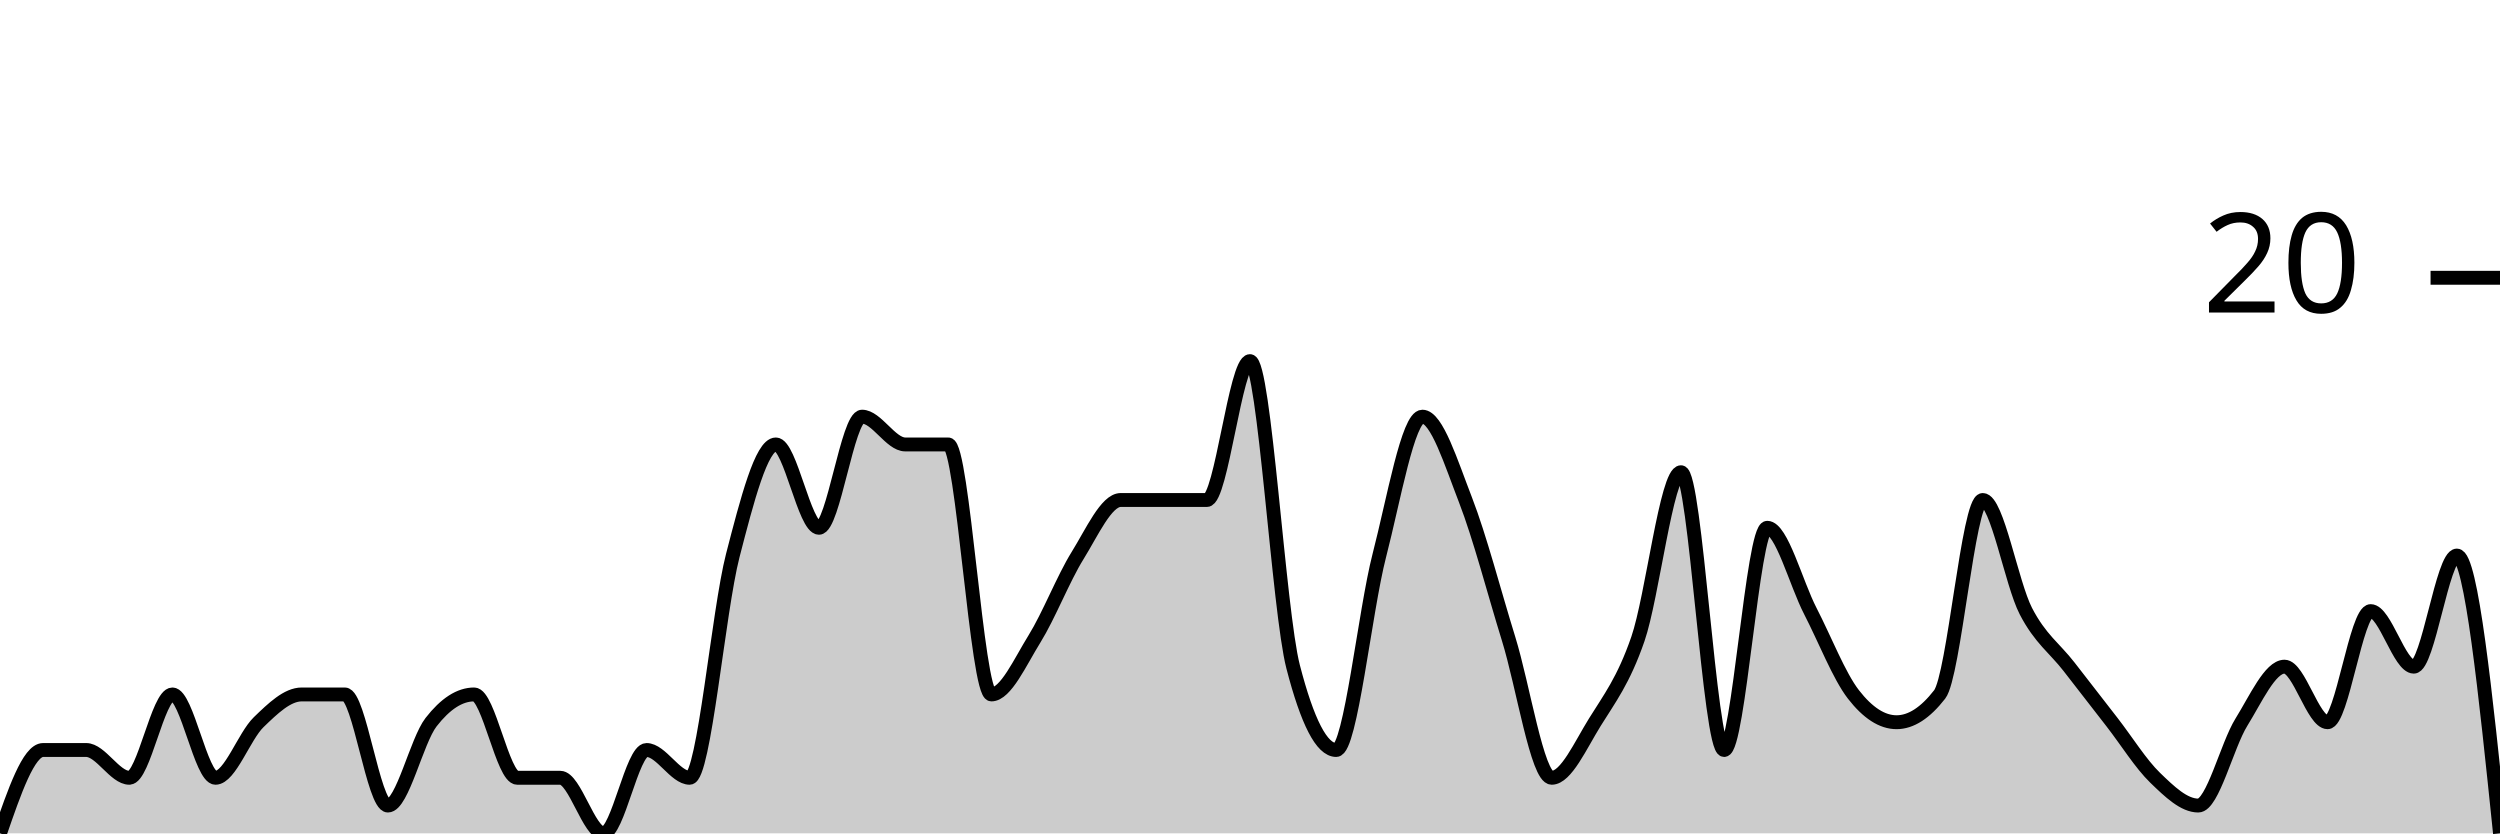
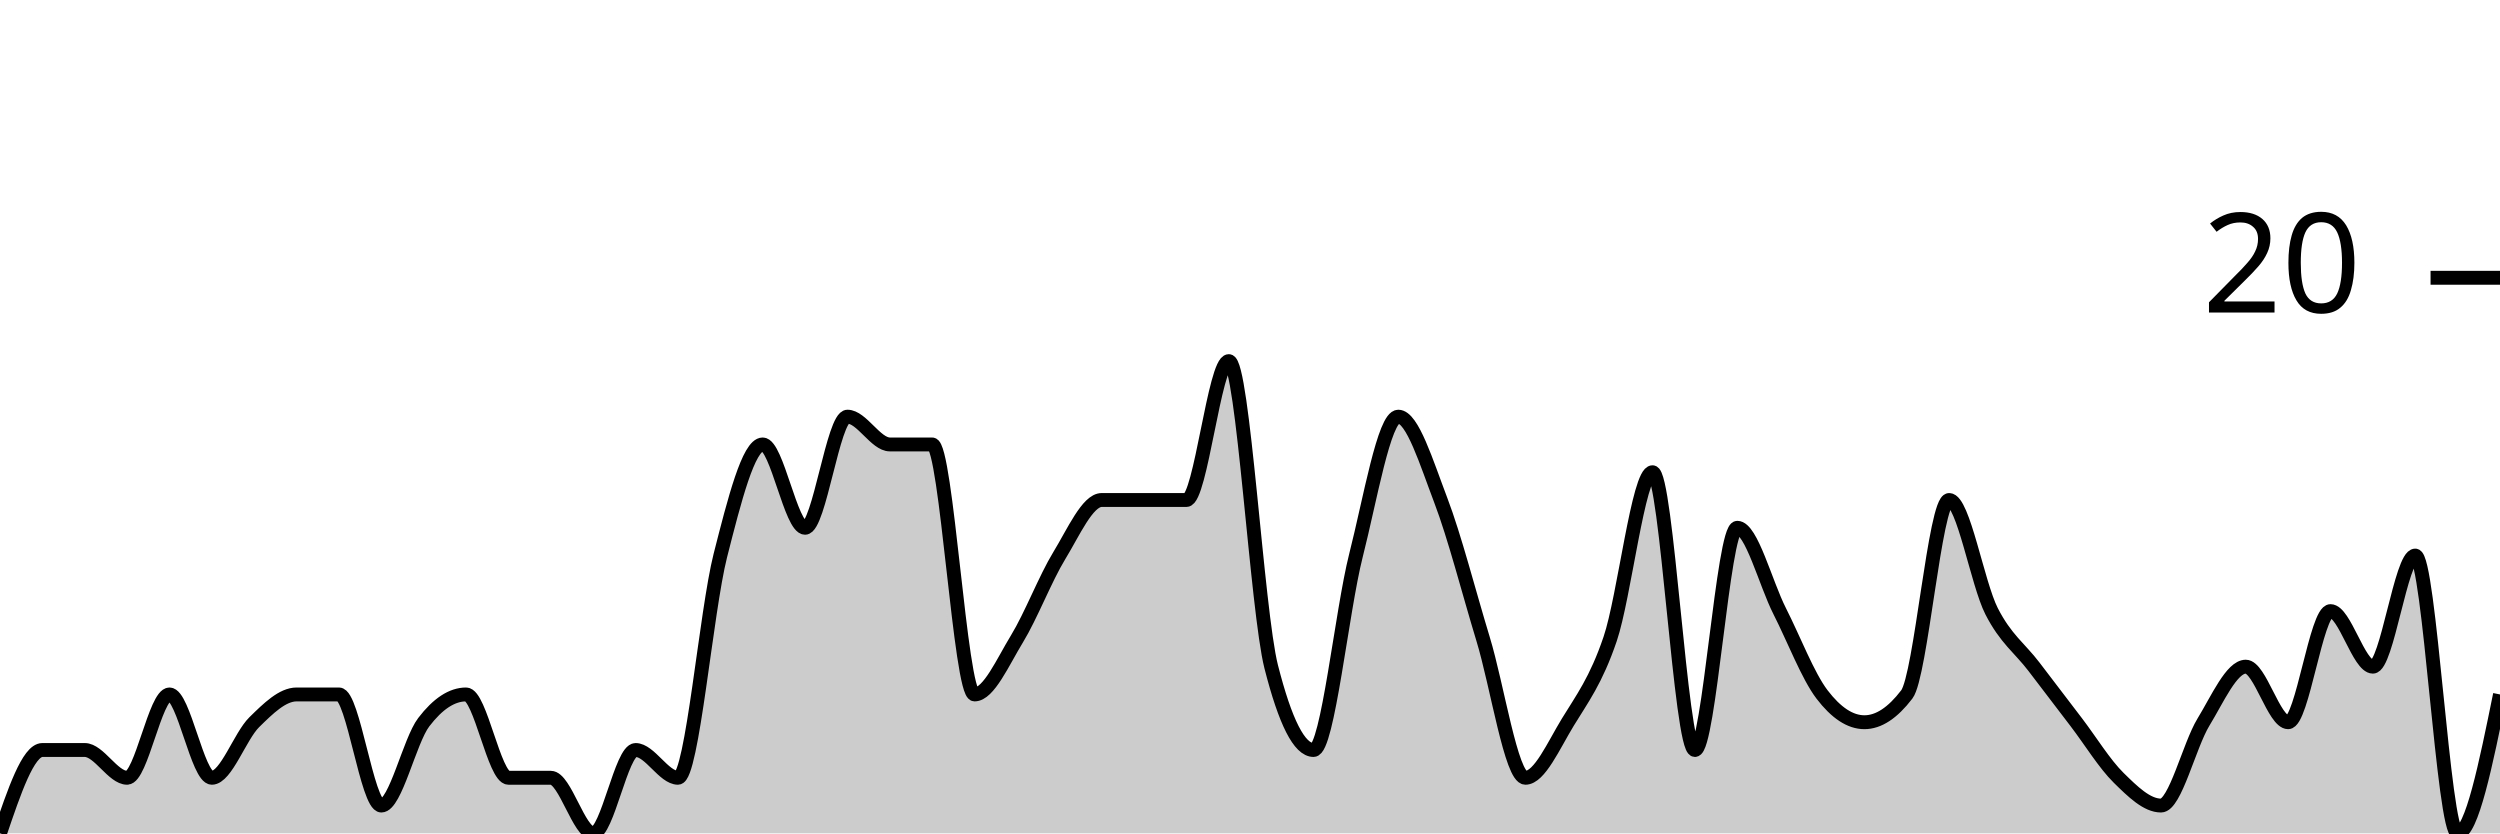
<svg xmlns="http://www.w3.org/2000/svg" viewBox="0 0 180 60">
  <g transform="translate(0,20)">
-     <path class="area" fill="rgba(0, 0, 0, 0.2)" d="M0,40C1.034,37,2.069,34,3.103,34C4.138,34,5.172,34,6.207,34C7.241,34,8.276,36,9.31,36C10.345,36,11.379,30,12.414,30C13.448,30,14.483,36,15.517,36C16.552,36,17.586,33,18.621,32C19.655,31,20.69,30,21.724,30C22.759,30,23.793,30,24.828,30C25.862,30,26.897,38,27.931,38C28.966,38,30,33.333,31.034,32C32.069,30.667,33.103,30,34.138,30C35.172,30,36.207,36,37.241,36C38.276,36,39.31,36,40.345,36C41.379,36,42.414,40,43.448,40C44.483,40,45.517,34,46.552,34C47.586,34,48.621,36,49.655,36C50.69,36,51.724,24,52.759,20C53.793,16,54.828,12,55.862,12C56.897,12,57.931,18,58.966,18C60,18,61.034,10,62.069,10C63.103,10,64.138,12,65.172,12C66.207,12,67.241,12,68.276,12C69.31,12,70.345,30,71.379,30C72.414,30,73.448,27.667,74.483,26C75.517,24.333,76.552,21.667,77.586,20C78.621,18.333,79.655,16,80.69,16C81.724,16,82.759,16,83.793,16C84.828,16,85.862,16,86.897,16C87.931,16,88.966,6,90,6C91.034,6,92.069,24,93.103,28C94.138,32,95.172,34,96.207,34C97.241,34,98.276,24,99.31,20C100.345,16,101.379,10,102.414,10C103.448,10,104.483,13.333,105.517,16C106.552,18.667,107.586,22.667,108.621,26C109.655,29.333,110.69,36,111.724,36C112.759,36,113.793,33.667,114.828,32C115.862,30.333,116.897,29,117.931,26C118.966,23,120,14,121.034,14C122.069,14,123.103,34,124.138,34C125.172,34,126.207,18,127.241,18C128.276,18,129.31,22,130.345,24C131.379,26,132.414,28.667,133.448,30C134.483,31.333,135.517,32,136.552,32C137.586,32,138.621,31.333,139.655,30C140.69,28.667,141.724,16,142.759,16C143.793,16,144.828,22,145.862,24C146.897,26,147.931,26.667,148.966,28C150,29.333,151.034,30.667,152.069,32C153.103,33.333,154.138,35,155.172,36C156.207,37,157.241,38,158.276,38C159.31,38,160.345,33.667,161.379,32C162.414,30.333,163.448,28,164.483,28C165.517,28,166.552,32,167.586,32C168.621,32,169.655,24,170.69,24C171.724,24,172.759,28,173.793,28C174.828,28,175.862,20,176.897,20C177.931,20,178.966,30,180,40L180,40C178.966,40,177.931,40,176.897,40C175.862,40,174.828,40,173.793,40C172.759,40,171.724,40,170.69,40C169.655,40,168.621,40,167.586,40C166.552,40,165.517,40,164.483,40C163.448,40,162.414,40,161.379,40C160.345,40,159.31,40,158.276,40C157.241,40,156.207,40,155.172,40C154.138,40,153.103,40,152.069,40C151.034,40,150,40,148.966,40C147.931,40,146.897,40,145.862,40C144.828,40,143.793,40,142.759,40C141.724,40,140.69,40,139.655,40C138.621,40,137.586,40,136.552,40C135.517,40,134.483,40,133.448,40C132.414,40,131.379,40,130.345,40C129.31,40,128.276,40,127.241,40C126.207,40,125.172,40,124.138,40C123.103,40,122.069,40,121.034,40C120,40,118.966,40,117.931,40C116.897,40,115.862,40,114.828,40C113.793,40,112.759,40,111.724,40C110.69,40,109.655,40,108.621,40C107.586,40,106.552,40,105.517,40C104.483,40,103.448,40,102.414,40C101.379,40,100.345,40,99.31,40C98.276,40,97.241,40,96.207,40C95.172,40,94.138,40,93.103,40C92.069,40,91.034,40,90,40C88.966,40,87.931,40,86.897,40C85.862,40,84.828,40,83.793,40C82.759,40,81.724,40,80.69,40C79.655,40,78.621,40,77.586,40C76.552,40,75.517,40,74.483,40C73.448,40,72.414,40,71.379,40C70.345,40,69.31,40,68.276,40C67.241,40,66.207,40,65.172,40C64.138,40,63.103,40,62.069,40C61.034,40,60,40,58.966,40C57.931,40,56.897,40,55.862,40C54.828,40,53.793,40,52.759,40C51.724,40,50.69,40,49.655,40C48.621,40,47.586,40,46.552,40C45.517,40,44.483,40,43.448,40C42.414,40,41.379,40,40.345,40C39.31,40,38.276,40,37.241,40C36.207,40,35.172,40,34.138,40C33.103,40,32.069,40,31.034,40C30,40,28.966,40,27.931,40C26.897,40,25.862,40,24.828,40C23.793,40,22.759,40,21.724,40C20.69,40,19.655,40,18.621,40C17.586,40,16.552,40,15.517,40C14.483,40,13.448,40,12.414,40C11.379,40,10.345,40,9.31,40C8.276,40,7.241,40,6.207,40C5.172,40,4.138,40,3.103,40C2.069,40,1.034,40,0,40Z" />
-     <path class="line" stroke="black" fill="none" d="M0,40C1.034,37,2.069,34,3.103,34C4.138,34,5.172,34,6.207,34C7.241,34,8.276,36,9.31,36C10.345,36,11.379,30,12.414,30C13.448,30,14.483,36,15.517,36C16.552,36,17.586,33,18.621,32C19.655,31,20.69,30,21.724,30C22.759,30,23.793,30,24.828,30C25.862,30,26.897,38,27.931,38C28.966,38,30,33.333,31.034,32C32.069,30.667,33.103,30,34.138,30C35.172,30,36.207,36,37.241,36C38.276,36,39.31,36,40.345,36C41.379,36,42.414,40,43.448,40C44.483,40,45.517,34,46.552,34C47.586,34,48.621,36,49.655,36C50.69,36,51.724,24,52.759,20C53.793,16,54.828,12,55.862,12C56.897,12,57.931,18,58.966,18C60,18,61.034,10,62.069,10C63.103,10,64.138,12,65.172,12C66.207,12,67.241,12,68.276,12C69.31,12,70.345,30,71.379,30C72.414,30,73.448,27.667,74.483,26C75.517,24.333,76.552,21.667,77.586,20C78.621,18.333,79.655,16,80.69,16C81.724,16,82.759,16,83.793,16C84.828,16,85.862,16,86.897,16C87.931,16,88.966,6,90,6C91.034,6,92.069,24,93.103,28C94.138,32,95.172,34,96.207,34C97.241,34,98.276,24,99.31,20C100.345,16,101.379,10,102.414,10C103.448,10,104.483,13.333,105.517,16C106.552,18.667,107.586,22.667,108.621,26C109.655,29.333,110.69,36,111.724,36C112.759,36,113.793,33.667,114.828,32C115.862,30.333,116.897,29,117.931,26C118.966,23,120,14,121.034,14C122.069,14,123.103,34,124.138,34C125.172,34,126.207,18,127.241,18C128.276,18,129.31,22,130.345,24C131.379,26,132.414,28.667,133.448,30C134.483,31.333,135.517,32,136.552,32C137.586,32,138.621,31.333,139.655,30C140.69,28.667,141.724,16,142.759,16C143.793,16,144.828,22,145.862,24C146.897,26,147.931,26.667,148.966,28C150,29.333,151.034,30.667,152.069,32C153.103,33.333,154.138,35,155.172,36C156.207,37,157.241,38,158.276,38C159.31,38,160.345,33.667,161.379,32C162.414,30.333,163.448,28,164.483,28C165.517,28,166.552,32,167.586,32C168.621,32,169.655,24,170.69,24C171.724,24,172.759,28,173.793,28C174.828,28,175.862,20,176.897,20C177.931,20,178.966,30,180,40" />
+     <path class="area" fill="rgba(0, 0, 0, 0.2)" d="M0,40C1.017,37,2.034,34,3.051,34C4.068,34,5.085,34,6.102,34C7.119,34,8.136,36,9.153,36C10.169,36,11.186,30,12.203,30C13.22,30,14.237,36,15.254,36C16.271,36,17.288,33,18.305,32C19.322,31,20.339,30,21.356,30C22.373,30,23.39,30,24.407,30C25.424,30,26.441,38,27.458,38C28.475,38,29.492,33.333,30.508,32C31.525,30.667,32.542,30,33.559,30C34.576,30,35.593,36,36.61,36C37.627,36,38.644,36,39.661,36C40.678,36,41.695,40,42.712,40C43.729,40,44.746,34,45.763,34C46.78,34,47.797,36,48.814,36C49.831,36,50.847,24,51.864,20C52.881,16,53.898,12,54.915,12C55.932,12,56.949,18,57.966,18C58.983,18,60,10,61.017,10C62.034,10,63.051,12,64.068,12C65.085,12,66.102,12,67.119,12C68.136,12,69.153,30,70.169,30C71.186,30,72.203,27.667,73.22,26C74.237,24.333,75.254,21.667,76.271,20C77.288,18.333,78.305,16,79.322,16C80.339,16,81.356,16,82.373,16C83.39,16,84.407,16,85.424,16C86.441,16,87.458,6,88.475,6C89.492,6,90.508,24,91.525,28C92.542,32,93.559,34,94.576,34C95.593,34,96.61,24,97.627,20C98.644,16,99.661,10,100.678,10C101.695,10,102.712,13.333,103.729,16C104.746,18.667,105.763,22.667,106.78,26C107.797,29.333,108.814,36,109.831,36C110.847,36,111.864,33.667,112.881,32C113.898,30.333,114.915,29,115.932,26C116.949,23,117.966,14,118.983,14C120,14,121.017,34,122.034,34C123.051,34,124.068,18,125.085,18C126.102,18,127.119,22,128.136,24C129.153,26,130.169,28.667,131.186,30C132.203,31.333,133.22,32,134.237,32C135.254,32,136.271,31.333,137.288,30C138.305,28.667,139.322,16,140.339,16C141.356,16,142.373,22,143.39,24C144.407,26,145.424,26.667,146.441,28C147.458,29.333,148.475,30.667,149.492,32C150.508,33.333,151.525,35,152.542,36C153.559,37,154.576,38,155.593,38C156.61,38,157.627,33.667,158.644,32C159.661,30.333,160.678,28,161.695,28C162.712,28,163.729,32,164.746,32C165.763,32,166.78,24,167.797,24C168.814,24,169.831,28,170.847,28C171.864,28,172.881,20,173.898,20C174.915,20,175.932,40,176.949,40C177.966,40,178.983,35,180,30L180,40C178.983,40,177.966,40,176.949,40C175.932,40,174.915,40,173.898,40C172.881,40,171.864,40,170.847,40C169.831,40,168.814,40,167.797,40C166.78,40,165.763,40,164.746,40C163.729,40,162.712,40,161.695,40C160.678,40,159.661,40,158.644,40C157.627,40,156.61,40,155.593,40C154.576,40,153.559,40,152.542,40C151.525,40,150.508,40,149.492,40C148.475,40,147.458,40,146.441,40C145.424,40,144.407,40,143.39,40C142.373,40,141.356,40,140.339,40C139.322,40,138.305,40,137.288,40C136.271,40,135.254,40,134.237,40C133.22,40,132.203,40,131.186,40C130.169,40,129.153,40,128.136,40C127.119,40,126.102,40,125.085,40C124.068,40,123.051,40,122.034,40C121.017,40,120,40,118.983,40C117.966,40,116.949,40,115.932,40C114.915,40,113.898,40,112.881,40C111.864,40,110.847,40,109.831,40C108.814,40,107.797,40,106.78,40C105.763,40,104.746,40,103.729,40C102.712,40,101.695,40,100.678,40C99.661,40,98.644,40,97.627,40C96.61,40,95.593,40,94.576,40C93.559,40,92.542,40,91.525,40C90.508,40,89.492,40,88.475,40C87.458,40,86.441,40,85.424,40C84.407,40,83.39,40,82.373,40C81.356,40,80.339,40,79.322,40C78.305,40,77.288,40,76.271,40C75.254,40,74.237,40,73.22,40C72.203,40,71.186,40,70.169,40C69.153,40,68.136,40,67.119,40C66.102,40,65.085,40,64.068,40C63.051,40,62.034,40,61.017,40C60,40,58.983,40,57.966,40C56.949,40,55.932,40,54.915,40C53.898,40,52.881,40,51.864,40C50.847,40,49.831,40,48.814,40C47.797,40,46.78,40,45.763,40C44.746,40,43.729,40,42.712,40C41.695,40,40.678,40,39.661,40C38.644,40,37.627,40,36.61,40C35.593,40,34.576,40,33.559,40C32.542,40,31.525,40,30.508,40C29.492,40,28.475,40,27.458,40C26.441,40,25.424,40,24.407,40C23.39,40,22.373,40,21.356,40C20.339,40,19.322,40,18.305,40C17.288,40,16.271,40,15.254,40C14.237,40,13.22,40,12.203,40C11.186,40,10.169,40,9.153,40C8.136,40,7.119,40,6.102,40C5.085,40,4.068,40,3.051,40C2.034,40,1.017,40,0,40Z" />
+     <path class="line" stroke="black" fill="none" d="M0,40C1.017,37,2.034,34,3.051,34C4.068,34,5.085,34,6.102,34C7.119,34,8.136,36,9.153,36C10.169,36,11.186,30,12.203,30C13.22,30,14.237,36,15.254,36C16.271,36,17.288,33,18.305,32C19.322,31,20.339,30,21.356,30C22.373,30,23.39,30,24.407,30C25.424,30,26.441,38,27.458,38C28.475,38,29.492,33.333,30.508,32C31.525,30.667,32.542,30,33.559,30C34.576,30,35.593,36,36.61,36C37.627,36,38.644,36,39.661,36C40.678,36,41.695,40,42.712,40C43.729,40,44.746,34,45.763,34C46.78,34,47.797,36,48.814,36C49.831,36,50.847,24,51.864,20C52.881,16,53.898,12,54.915,12C55.932,12,56.949,18,57.966,18C58.983,18,60,10,61.017,10C62.034,10,63.051,12,64.068,12C65.085,12,66.102,12,67.119,12C68.136,12,69.153,30,70.169,30C71.186,30,72.203,27.667,73.22,26C74.237,24.333,75.254,21.667,76.271,20C77.288,18.333,78.305,16,79.322,16C80.339,16,81.356,16,82.373,16C83.39,16,84.407,16,85.424,16C86.441,16,87.458,6,88.475,6C89.492,6,90.508,24,91.525,28C92.542,32,93.559,34,94.576,34C95.593,34,96.61,24,97.627,20C98.644,16,99.661,10,100.678,10C101.695,10,102.712,13.333,103.729,16C104.746,18.667,105.763,22.667,106.78,26C107.797,29.333,108.814,36,109.831,36C110.847,36,111.864,33.667,112.881,32C113.898,30.333,114.915,29,115.932,26C116.949,23,117.966,14,118.983,14C120,14,121.017,34,122.034,34C123.051,34,124.068,18,125.085,18C126.102,18,127.119,22,128.136,24C129.153,26,130.169,28.667,131.186,30C132.203,31.333,133.22,32,134.237,32C135.254,32,136.271,31.333,137.288,30C138.305,28.667,139.322,16,140.339,16C141.356,16,142.373,22,143.39,24C144.407,26,145.424,26.667,146.441,28C147.458,29.333,148.475,30.667,149.492,32C150.508,33.333,151.525,35,152.542,36C153.559,37,154.576,38,155.593,38C156.61,38,157.627,33.667,158.644,32C159.661,30.333,160.678,28,161.695,28C162.712,28,163.729,32,164.746,32C165.763,32,166.78,24,167.797,24C168.814,24,169.831,28,170.847,28C171.864,28,172.881,20,173.898,20C174.915,20,175.932,40,176.949,40C177.966,40,178.983,35,180,30" />
    <path class="axis-ceiling" stroke-width="1" stroke="black" fill="none" d="M175,0L180,0" />
    <text class="axis-ceiling-label" font-family="sans-serif" text-anchor="end" font-size="10px" x="170" y="2.5">20</text>
  </g>
</svg>
